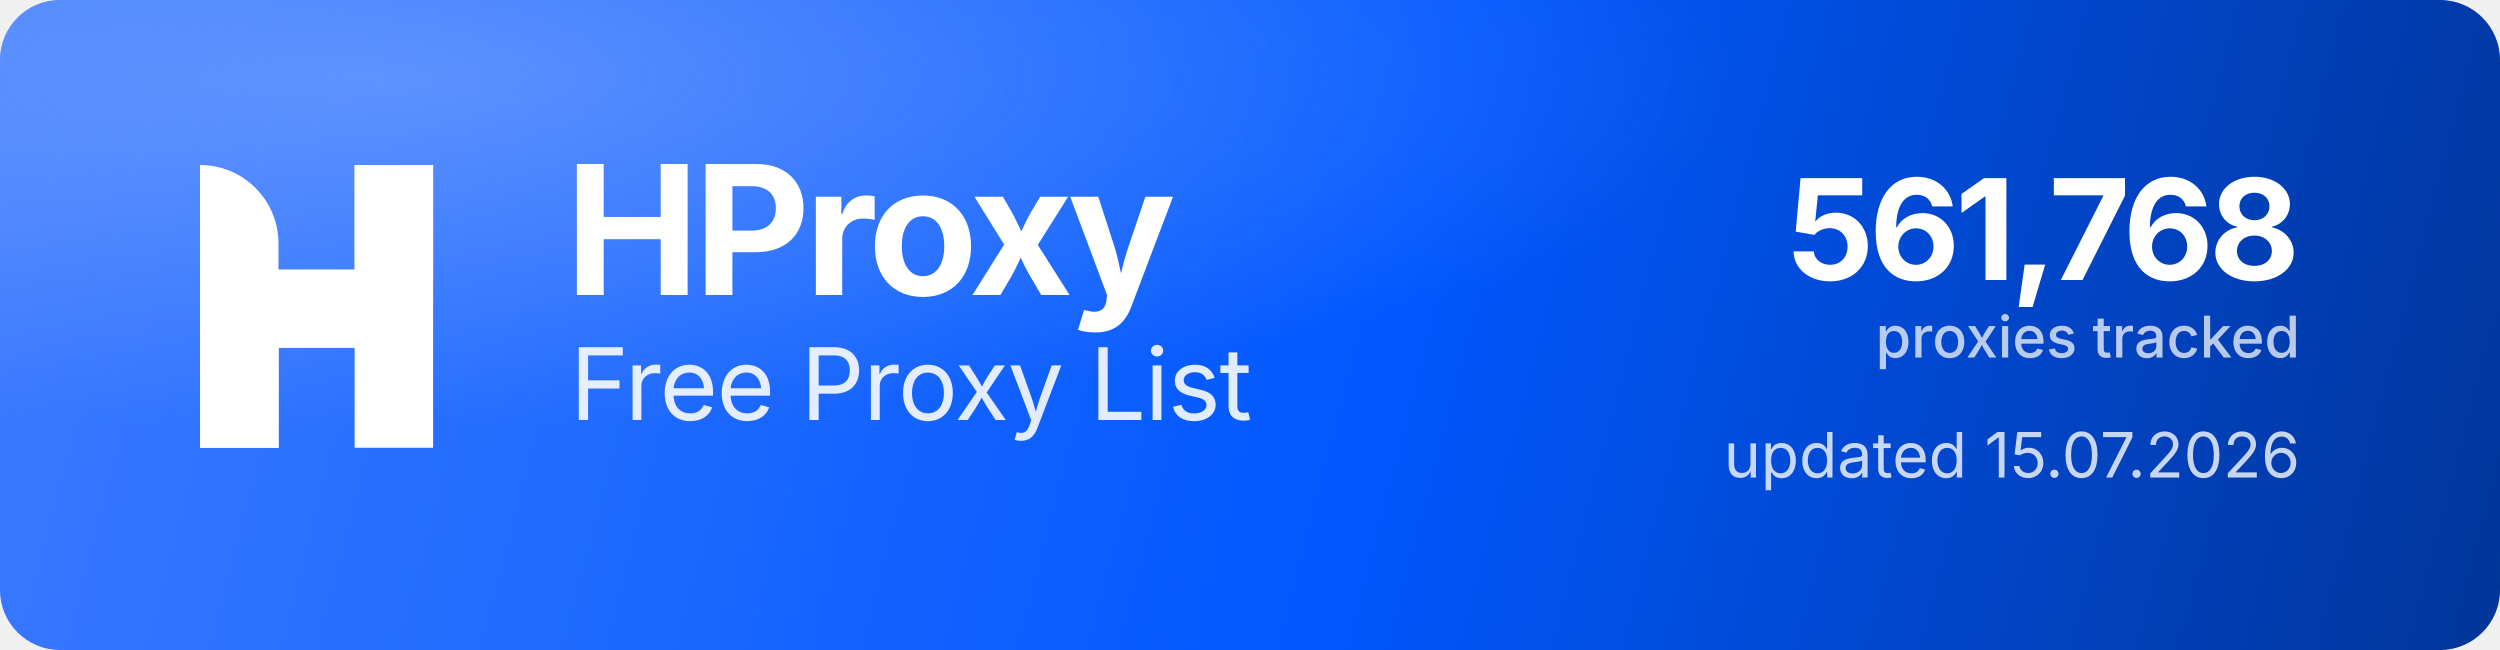
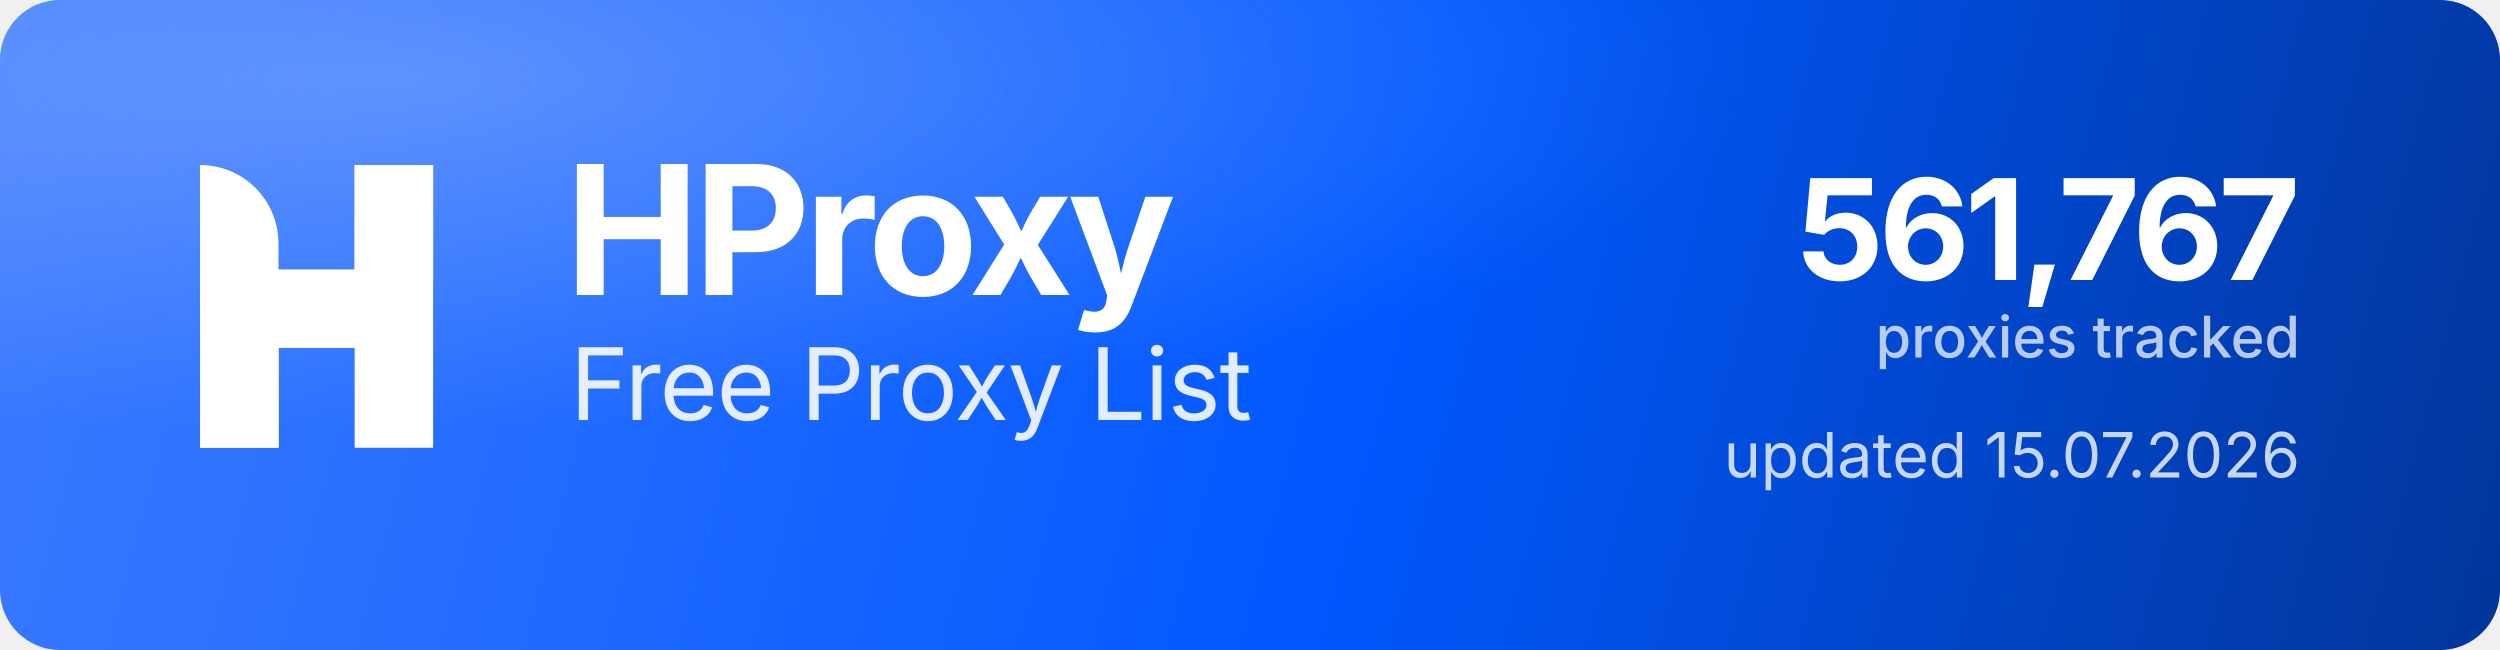
<svg xmlns="http://www.w3.org/2000/svg" width="1000" height="260" viewBox="0 0 1000 260" role="img" aria-label="HProxy Free Proxy List">
  <defs>
    <linearGradient id="hp-bg" x1="0" y1="0" x2="1000" y2="260" gradientUnits="userSpaceOnUse">
      <stop offset="0" stop-color="#3D7BFF" />
      <stop offset="0.55" stop-color="#0158FF" />
      <stop offset="1" stop-color="#013599" />
    </linearGradient>
    <radialGradient id="hp-glow" cx="0.16" cy="0.12" r="0.9">
      <stop offset="0" stop-color="#8FB4FF" stop-opacity="0.5" />
      <stop offset="0.6" stop-color="#8FB4FF" stop-opacity="0" />
    </radialGradient>
  </defs>
  <rect width="1000" height="260" rx="24" fill="url(#hp-bg)" />
  <rect width="1000" height="260" rx="24" fill="url(#hp-glow)" />
  <g transform="translate(80,66) scale(4.35)" fill="#FFFFFF">
    <path d="M0 0V0C3.985 0 7.216 3.231 7.216 7.216V26H0V0Z" />
    <rect x="14.219" width="7.216" height="26" />
    <path d="M7.235 26H0V15.971C0 12.455 2.851 9.604 6.367 9.604H14.22V0H21.437V10.453C21.437 13.97 18.586 16.82 15.069 16.82H7.235V26Z" />
  </g>
  <text x="226" y="118" font-family="'Geist','Inter','Segoe UI',system-ui,-apple-system,Helvetica,Arial,sans-serif" font-size="72" font-weight="700" letter-spacing="-2.3" fill="#FFFFFF">HProxy</text>
  <text x="228" y="168" font-family="'Geist','Inter','Segoe UI',system-ui,-apple-system,Helvetica,Arial,sans-serif" font-size="40" font-weight="400" letter-spacing="-0.5" fill="#FFFFFF" fill-opacity="0.88">Free Proxy List</text>
-   <text x="920" y="112" text-anchor="end" font-family="'Geist','Inter','Segoe UI',system-ui,-apple-system,Helvetica,Arial,sans-serif" font-size="56" font-weight="700" letter-spacing="-2" fill="#FFFFFF">561,768</text>
+   <text x="920" y="112" text-anchor="end" font-family="'Geist','Inter','Segoe UI',system-ui,-apple-system,Helvetica,Arial,sans-serif" font-size="56" font-weight="700" letter-spacing="-2" fill="#FFFFFF">561,767</text>
  <text x="920" y="143" text-anchor="end" font-family="'Geist','Inter','Segoe UI',system-ui,-apple-system,Helvetica,Arial,sans-serif" font-size="23" font-weight="500" fill="#FFFFFF" fill-opacity="0.72">proxies tracked</text>
  <text x="920" y="191" text-anchor="end" font-family="'Geist','Inter','Segoe UI',system-ui,-apple-system,Helvetica,Arial,sans-serif" font-size="25" font-weight="400" fill="#FFFFFF" fill-opacity="0.78">updated 15.07.2026</text>
</svg>
